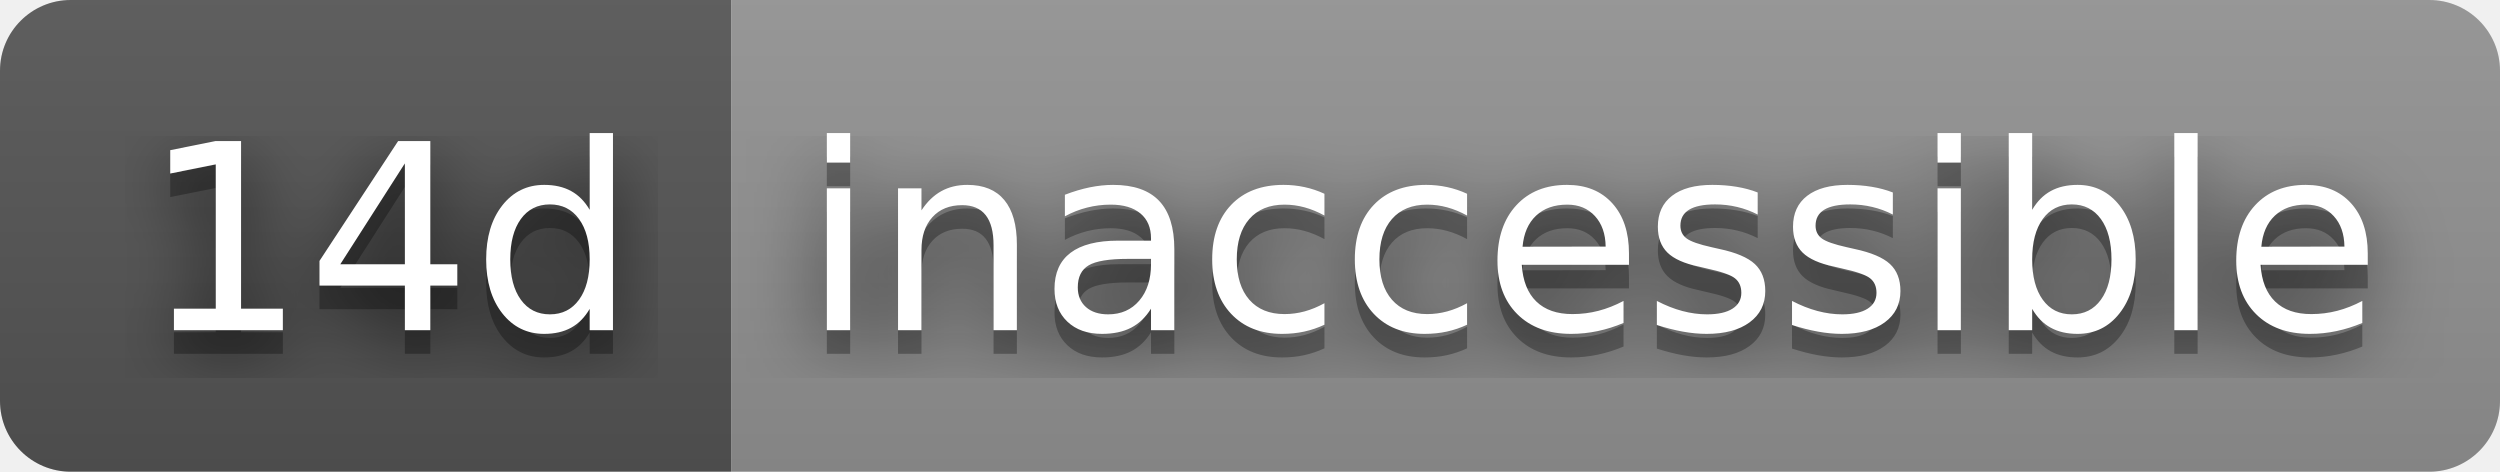
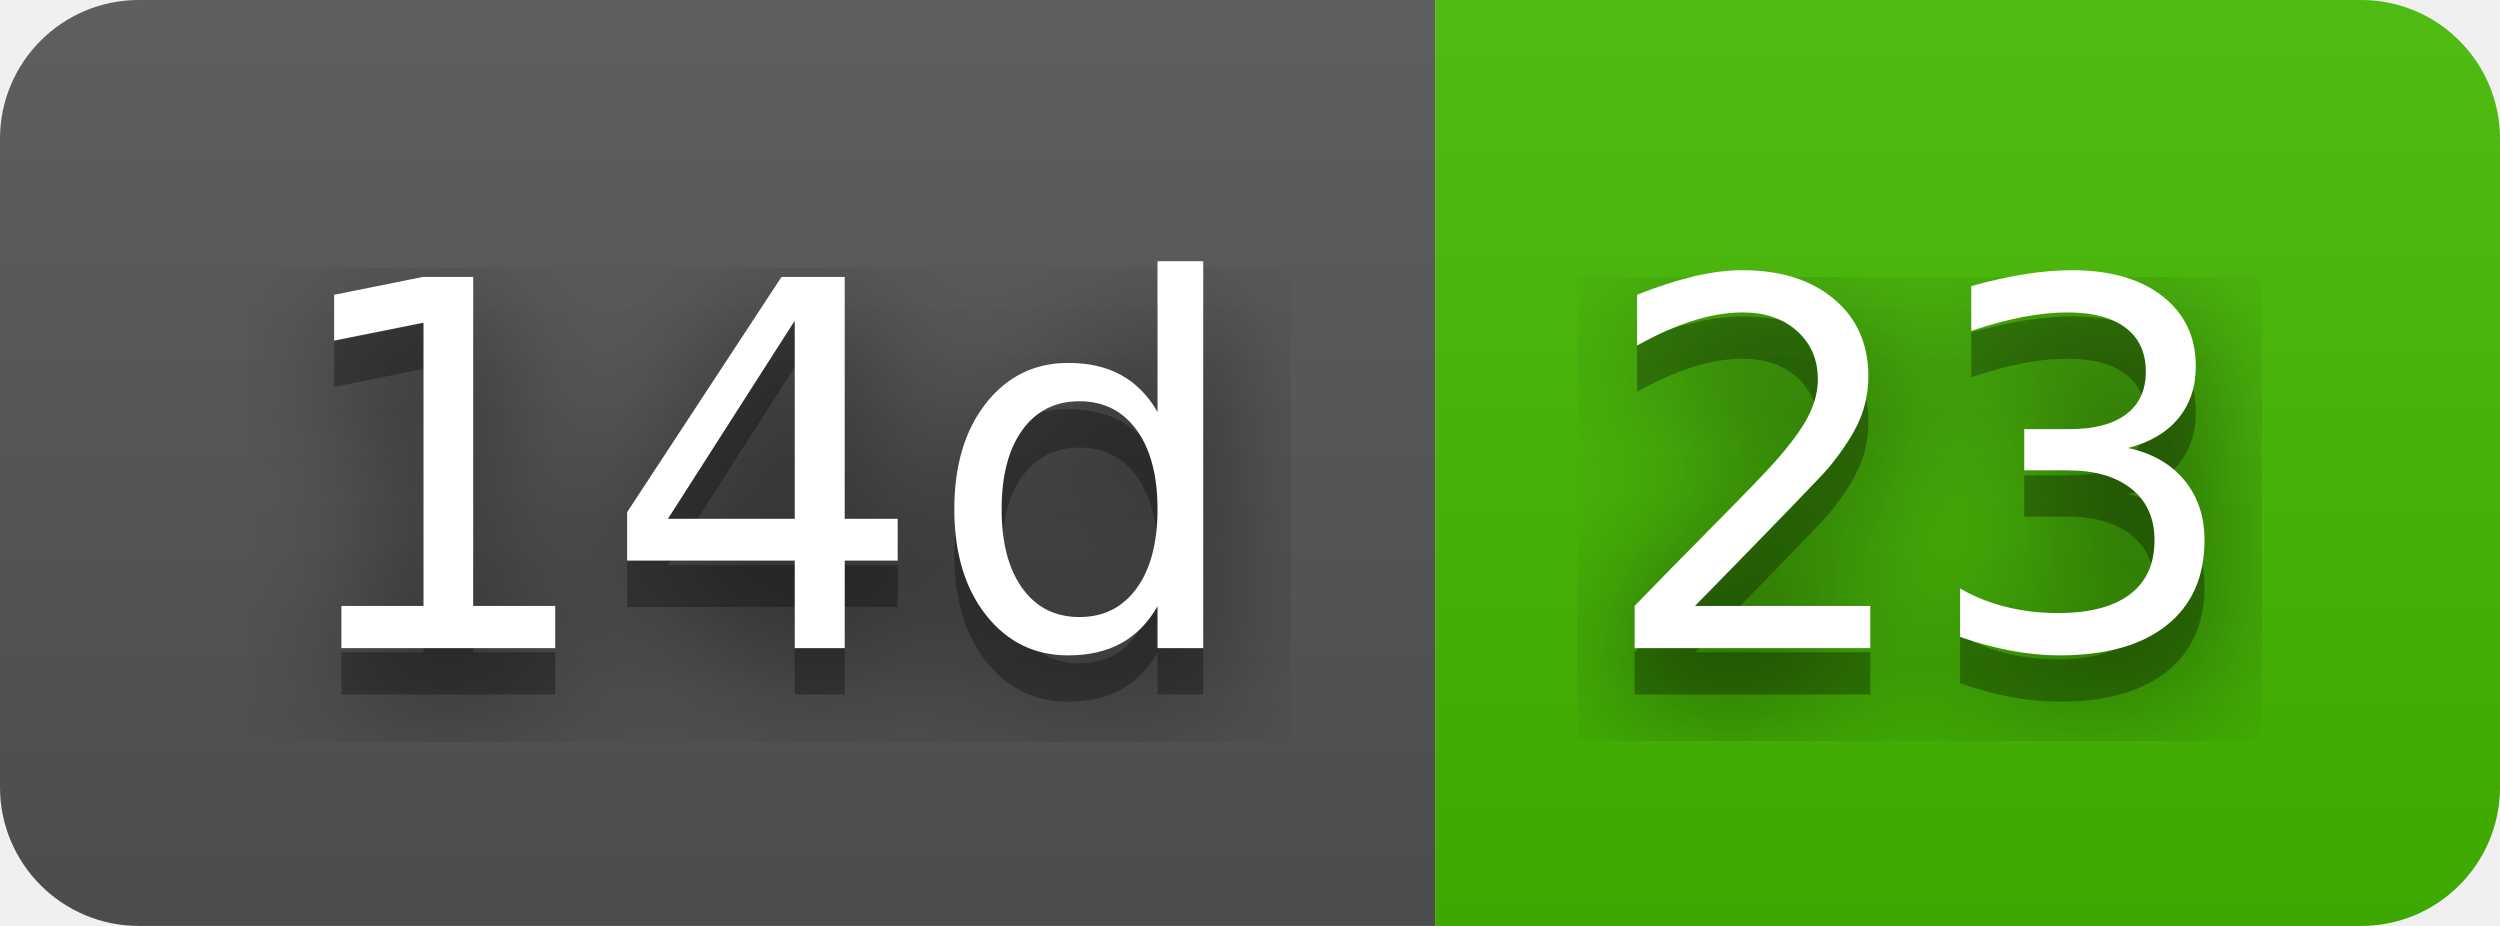
- <svg xmlns="http://www.w3.org/2000/svg" width="106" height="20" role="img" aria-label="14d: inaccessible">
+ <svg xmlns="http://www.w3.org/2000/svg" width="54" height="20" role="img" aria-label="14d: 23">
  <filter id="blur">
    <feGaussianBlur stdDeviation="16" />
  </filter>
  <linearGradient id="s" x2="0" y2="100%">
    <stop offset="0" stop-color="#bbb" stop-opacity=".1" />
    <stop offset="1" stop-opacity=".1" />
  </linearGradient>
  <clipPath id="r">
-     <rect width="106" height="20" rx="3" />
+     <rect width="54" height="20" rx="3" />
  </clipPath>
  <g clip-path="url(#r)">
    <rect width="31" height="20" fill="#555" />
-     <rect x="31" width="75" height="20" fill="#939393" />
-     <rect width="106" height="20" fill="url(#s)" />
+     <rect x="31" width="23" height="20" fill="#4b0" />
+     <rect width="54" height="20" fill="url(#s)" />
  </g>
  <g fill="#fff" text-anchor="middle" font-family="Verdana,Geneva,DejaVu Sans,sans-serif" text-rendering="geometricPrecision" font-size="110">
    <g transform="scale(.1)">
      <g aria-hidden="true" fill="#010101">
        <text x="165" y="150" fill-opacity=".8" filter="url(#blur)" textLength="210">14d</text>
        <text x="165" y="150" fill-opacity=".3" textLength="210">14d</text>
      </g>
      <text x="165" y="140" textLength="210">14d</text>
    </g>
    <g transform="scale(.1)">
      <g aria-hidden="true" fill="#010101">
-         <text x="675" y="150" fill-opacity=".8" filter="url(#blur)" textLength="650">inaccessible</text>
-         <text x="675" y="150" fill-opacity=".3" textLength="650">inaccessible</text>
+         <text x="415" y="150" fill-opacity=".8" filter="url(#blur)" textLength="130">23</text>
+         <text x="415" y="150" fill-opacity=".3" textLength="130">23</text>
      </g>
-       <text x="675" y="140" textLength="650">inaccessible</text>
+       <text x="415" y="140" textLength="130">23</text>
    </g>
  </g>
</svg>
